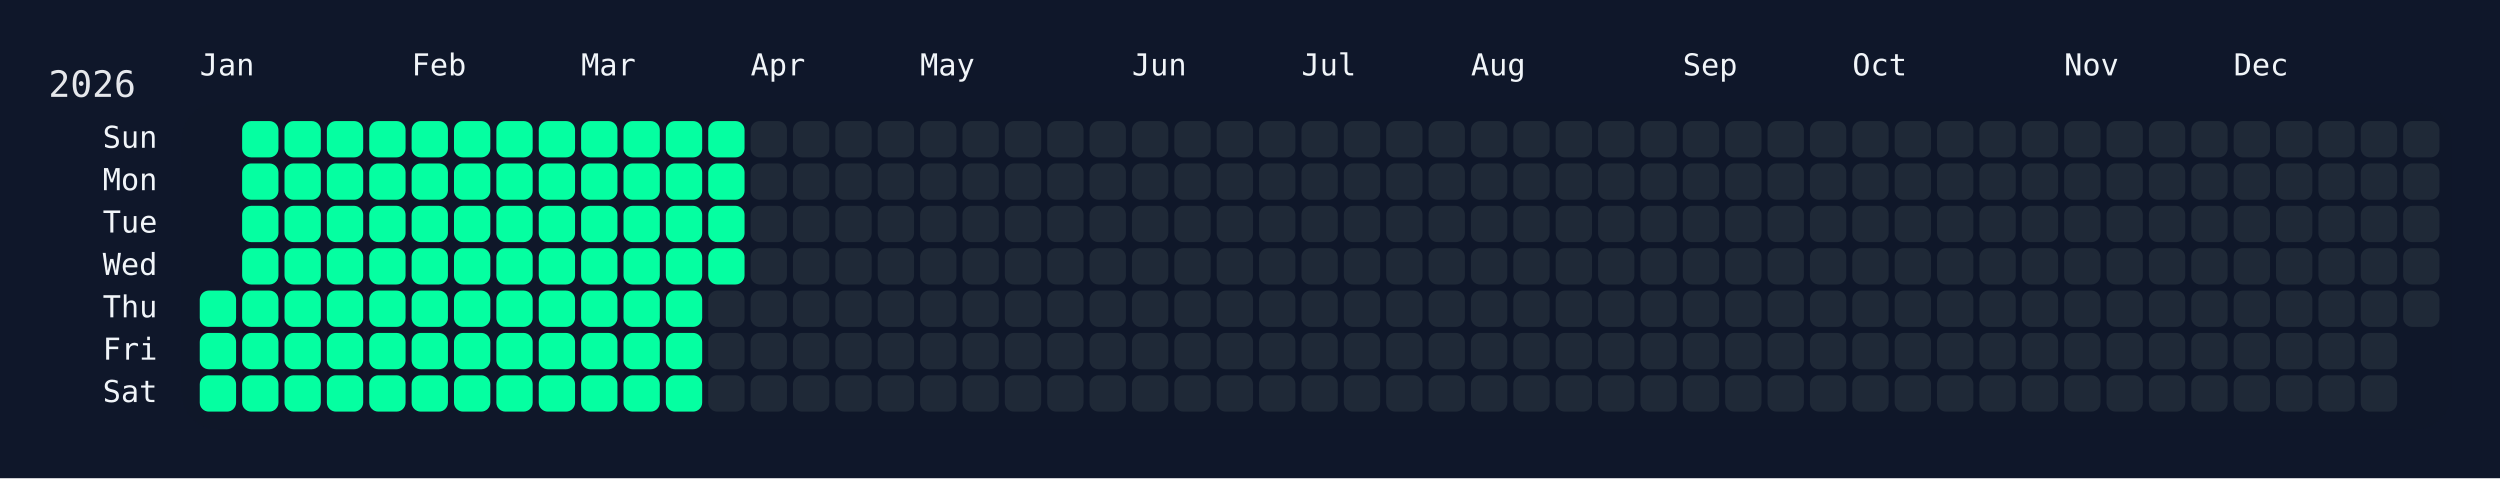
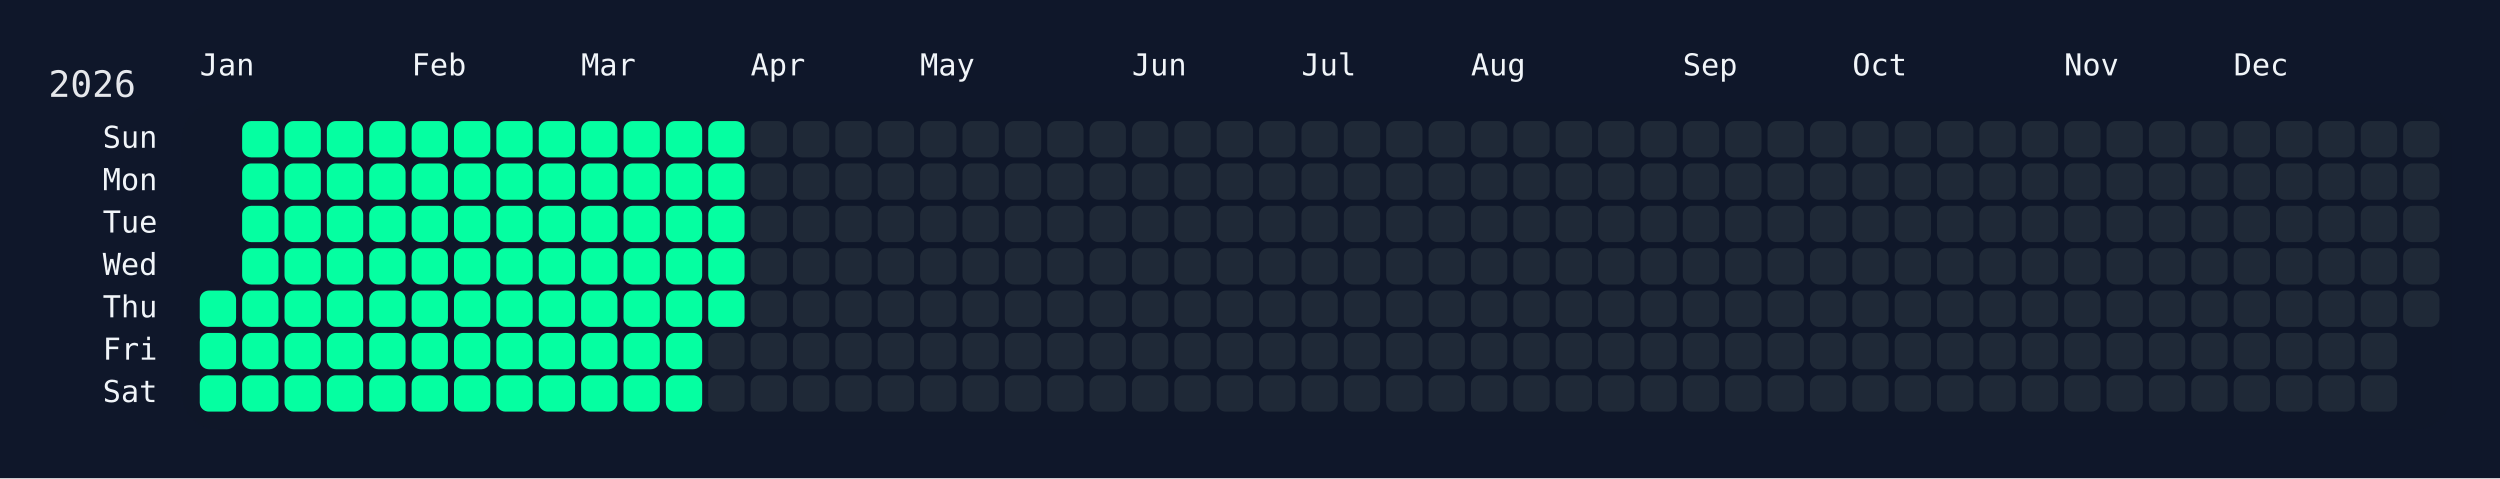
<svg xmlns="http://www.w3.org/2000/svg" width="826" height="158" viewBox="0 0 826 158">
  <rect width="826" height="158" fill="#0f172a" />
  <rect x="60" y="34" width="750" height="108" rx="12" ry="12" fill="rgba(15, 23, 42, 0.8)" />
  <text x="16" y="32" font-size="12" fill="#e5e7eb" font-family="JetBrains Mono, ui-monospace, SFMono-Regular, Menlo, Monaco, Consolas, monospace">2026</text>
  <text x="66" y="18" font-size="10" fill="#f1f5f9" font-family="JetBrains Mono, ui-monospace, SFMono-Regular, Menlo, Monaco, Consolas, monospace" dominant-baseline="hanging">Jan</text>
  <text x="136" y="18" font-size="10" fill="#f1f5f9" font-family="JetBrains Mono, ui-monospace, SFMono-Regular, Menlo, Monaco, Consolas, monospace" dominant-baseline="hanging">Feb</text>
  <text x="192" y="18" font-size="10" fill="#f1f5f9" font-family="JetBrains Mono, ui-monospace, SFMono-Regular, Menlo, Monaco, Consolas, monospace" dominant-baseline="hanging">Mar</text>
  <text x="248" y="18" font-size="10" fill="#f1f5f9" font-family="JetBrains Mono, ui-monospace, SFMono-Regular, Menlo, Monaco, Consolas, monospace" dominant-baseline="hanging">Apr</text>
  <text x="304" y="18" font-size="10" fill="#f1f5f9" font-family="JetBrains Mono, ui-monospace, SFMono-Regular, Menlo, Monaco, Consolas, monospace" dominant-baseline="hanging">May</text>
  <text x="374" y="18" font-size="10" fill="#f1f5f9" font-family="JetBrains Mono, ui-monospace, SFMono-Regular, Menlo, Monaco, Consolas, monospace" dominant-baseline="hanging">Jun</text>
  <text x="430" y="18" font-size="10" fill="#f1f5f9" font-family="JetBrains Mono, ui-monospace, SFMono-Regular, Menlo, Monaco, Consolas, monospace" dominant-baseline="hanging">Jul</text>
  <text x="486" y="18" font-size="10" fill="#f1f5f9" font-family="JetBrains Mono, ui-monospace, SFMono-Regular, Menlo, Monaco, Consolas, monospace" dominant-baseline="hanging">Aug</text>
  <text x="556" y="18" font-size="10" fill="#f1f5f9" font-family="JetBrains Mono, ui-monospace, SFMono-Regular, Menlo, Monaco, Consolas, monospace" dominant-baseline="hanging">Sep</text>
  <text x="612" y="18" font-size="10" fill="#f1f5f9" font-family="JetBrains Mono, ui-monospace, SFMono-Regular, Menlo, Monaco, Consolas, monospace" dominant-baseline="hanging">Oct</text>
  <text x="682" y="18" font-size="10" fill="#f1f5f9" font-family="JetBrains Mono, ui-monospace, SFMono-Regular, Menlo, Monaco, Consolas, monospace" dominant-baseline="hanging">Nov</text>
  <text x="738" y="18" font-size="10" fill="#f1f5f9" font-family="JetBrains Mono, ui-monospace, SFMono-Regular, Menlo, Monaco, Consolas, monospace" dominant-baseline="hanging">Dec</text>
  <text x="52" y="46.0" font-size="10" fill="#f1f5f9" font-family="JetBrains Mono, ui-monospace, SFMono-Regular, Menlo, Monaco, Consolas, monospace" text-anchor="end" dominant-baseline="middle">Sun</text>
  <text x="52" y="60.0" font-size="10" fill="#f1f5f9" font-family="JetBrains Mono, ui-monospace, SFMono-Regular, Menlo, Monaco, Consolas, monospace" text-anchor="end" dominant-baseline="middle">Mon</text>
  <text x="52" y="74.0" font-size="10" fill="#f1f5f9" font-family="JetBrains Mono, ui-monospace, SFMono-Regular, Menlo, Monaco, Consolas, monospace" text-anchor="end" dominant-baseline="middle">Tue</text>
  <text x="52" y="88.0" font-size="10" fill="#f1f5f9" font-family="JetBrains Mono, ui-monospace, SFMono-Regular, Menlo, Monaco, Consolas, monospace" text-anchor="end" dominant-baseline="middle">Wed</text>
  <text x="52" y="102.0" font-size="10" fill="#f1f5f9" font-family="JetBrains Mono, ui-monospace, SFMono-Regular, Menlo, Monaco, Consolas, monospace" text-anchor="end" dominant-baseline="middle">Thu</text>
  <text x="52" y="116.0" font-size="10" fill="#f1f5f9" font-family="JetBrains Mono, ui-monospace, SFMono-Regular, Menlo, Monaco, Consolas, monospace" text-anchor="end" dominant-baseline="middle">Fri</text>
  <text x="52" y="130.0" font-size="10" fill="#f1f5f9" font-family="JetBrains Mono, ui-monospace, SFMono-Regular, Menlo, Monaco, Consolas, monospace" text-anchor="end" dominant-baseline="middle">Sat</text>
  <g transform="translate(66,40)">
    <rect x="0" y="56" width="12" height="12" rx="3" ry="3" fill="#05ffa1" data-date="2026-01-01" />
    <rect x="0" y="70" width="12" height="12" rx="3" ry="3" fill="#05ffa1" data-date="2026-01-02" />
    <rect x="0" y="84" width="12" height="12" rx="3" ry="3" fill="#05ffa1" data-date="2026-01-03" />
    <rect x="14" y="0" width="12" height="12" rx="3" ry="3" fill="#05ffa1" data-date="2026-01-04" />
    <rect x="14" y="14" width="12" height="12" rx="3" ry="3" fill="#05ffa1" data-date="2026-01-05" />
    <rect x="14" y="28" width="12" height="12" rx="3" ry="3" fill="#05ffa1" data-date="2026-01-06" />
    <rect x="14" y="42" width="12" height="12" rx="3" ry="3" fill="#05ffa1" data-date="2026-01-07" />
    <rect x="14" y="56" width="12" height="12" rx="3" ry="3" fill="#05ffa1" data-date="2026-01-08" />
    <rect x="14" y="70" width="12" height="12" rx="3" ry="3" fill="#05ffa1" data-date="2026-01-09" />
    <rect x="14" y="84" width="12" height="12" rx="3" ry="3" fill="#05ffa1" data-date="2026-01-10" />
    <rect x="28" y="0" width="12" height="12" rx="3" ry="3" fill="#05ffa1" data-date="2026-01-11" />
    <rect x="28" y="14" width="12" height="12" rx="3" ry="3" fill="#05ffa1" data-date="2026-01-12" />
    <rect x="28" y="28" width="12" height="12" rx="3" ry="3" fill="#05ffa1" data-date="2026-01-13" />
    <rect x="28" y="42" width="12" height="12" rx="3" ry="3" fill="#05ffa1" data-date="2026-01-14" />
    <rect x="28" y="56" width="12" height="12" rx="3" ry="3" fill="#05ffa1" data-date="2026-01-15" />
    <rect x="28" y="70" width="12" height="12" rx="3" ry="3" fill="#05ffa1" data-date="2026-01-16" />
    <rect x="28" y="84" width="12" height="12" rx="3" ry="3" fill="#05ffa1" data-date="2026-01-17" />
    <rect x="42" y="0" width="12" height="12" rx="3" ry="3" fill="#05ffa1" data-date="2026-01-18" />
    <rect x="42" y="14" width="12" height="12" rx="3" ry="3" fill="#05ffa1" data-date="2026-01-19" />
    <rect x="42" y="28" width="12" height="12" rx="3" ry="3" fill="#05ffa1" data-date="2026-01-20" />
    <rect x="42" y="42" width="12" height="12" rx="3" ry="3" fill="#05ffa1" data-date="2026-01-21" />
    <rect x="42" y="56" width="12" height="12" rx="3" ry="3" fill="#05ffa1" data-date="2026-01-22" />
    <rect x="42" y="70" width="12" height="12" rx="3" ry="3" fill="#05ffa1" data-date="2026-01-23" />
    <rect x="42" y="84" width="12" height="12" rx="3" ry="3" fill="#05ffa1" data-date="2026-01-24" />
    <rect x="56" y="0" width="12" height="12" rx="3" ry="3" fill="#05ffa1" data-date="2026-01-25" />
    <rect x="56" y="14" width="12" height="12" rx="3" ry="3" fill="#05ffa1" data-date="2026-01-26" />
    <rect x="56" y="28" width="12" height="12" rx="3" ry="3" fill="#05ffa1" data-date="2026-01-27" />
    <rect x="56" y="42" width="12" height="12" rx="3" ry="3" fill="#05ffa1" data-date="2026-01-28" />
    <rect x="56" y="56" width="12" height="12" rx="3" ry="3" fill="#05ffa1" data-date="2026-01-29" />
    <rect x="56" y="70" width="12" height="12" rx="3" ry="3" fill="#05ffa1" data-date="2026-01-30" />
    <rect x="56" y="84" width="12" height="12" rx="3" ry="3" fill="#05ffa1" data-date="2026-01-31" />
    <rect x="70" y="0" width="12" height="12" rx="3" ry="3" fill="#05ffa1" data-date="2026-02-01" />
    <rect x="70" y="14" width="12" height="12" rx="3" ry="3" fill="#05ffa1" data-date="2026-02-02" />
    <rect x="70" y="28" width="12" height="12" rx="3" ry="3" fill="#05ffa1" data-date="2026-02-03" />
    <rect x="70" y="42" width="12" height="12" rx="3" ry="3" fill="#05ffa1" data-date="2026-02-04" />
    <rect x="70" y="56" width="12" height="12" rx="3" ry="3" fill="#05ffa1" data-date="2026-02-05" />
    <rect x="70" y="70" width="12" height="12" rx="3" ry="3" fill="#05ffa1" data-date="2026-02-06" />
    <rect x="70" y="84" width="12" height="12" rx="3" ry="3" fill="#05ffa1" data-date="2026-02-07" />
    <rect x="84" y="0" width="12" height="12" rx="3" ry="3" fill="#05ffa1" data-date="2026-02-08" />
    <rect x="84" y="14" width="12" height="12" rx="3" ry="3" fill="#05ffa1" data-date="2026-02-09" />
    <rect x="84" y="28" width="12" height="12" rx="3" ry="3" fill="#05ffa1" data-date="2026-02-10" />
    <rect x="84" y="42" width="12" height="12" rx="3" ry="3" fill="#05ffa1" data-date="2026-02-11" />
    <rect x="84" y="56" width="12" height="12" rx="3" ry="3" fill="#05ffa1" data-date="2026-02-12" />
    <rect x="84" y="70" width="12" height="12" rx="3" ry="3" fill="#05ffa1" data-date="2026-02-13" />
    <rect x="84" y="84" width="12" height="12" rx="3" ry="3" fill="#05ffa1" data-date="2026-02-14" />
    <rect x="98" y="0" width="12" height="12" rx="3" ry="3" fill="#05ffa1" data-date="2026-02-15" />
    <rect x="98" y="14" width="12" height="12" rx="3" ry="3" fill="#05ffa1" data-date="2026-02-16" />
    <rect x="98" y="28" width="12" height="12" rx="3" ry="3" fill="#05ffa1" data-date="2026-02-17" />
    <rect x="98" y="42" width="12" height="12" rx="3" ry="3" fill="#05ffa1" data-date="2026-02-18" />
    <rect x="98" y="56" width="12" height="12" rx="3" ry="3" fill="#05ffa1" data-date="2026-02-19" />
    <rect x="98" y="70" width="12" height="12" rx="3" ry="3" fill="#05ffa1" data-date="2026-02-20" />
    <rect x="98" y="84" width="12" height="12" rx="3" ry="3" fill="#05ffa1" data-date="2026-02-21" />
    <rect x="112" y="0" width="12" height="12" rx="3" ry="3" fill="#05ffa1" data-date="2026-02-22" />
    <rect x="112" y="14" width="12" height="12" rx="3" ry="3" fill="#05ffa1" data-date="2026-02-23" />
    <rect x="112" y="28" width="12" height="12" rx="3" ry="3" fill="#05ffa1" data-date="2026-02-24" />
    <rect x="112" y="42" width="12" height="12" rx="3" ry="3" fill="#05ffa1" data-date="2026-02-25" />
    <rect x="112" y="56" width="12" height="12" rx="3" ry="3" fill="#05ffa1" data-date="2026-02-26" />
    <rect x="112" y="70" width="12" height="12" rx="3" ry="3" fill="#05ffa1" data-date="2026-02-27" />
    <rect x="112" y="84" width="12" height="12" rx="3" ry="3" fill="#05ffa1" data-date="2026-02-28" />
    <rect x="126" y="0" width="12" height="12" rx="3" ry="3" fill="#05ffa1" data-date="2026-03-01" />
    <rect x="126" y="14" width="12" height="12" rx="3" ry="3" fill="#05ffa1" data-date="2026-03-02" />
    <rect x="126" y="28" width="12" height="12" rx="3" ry="3" fill="#05ffa1" data-date="2026-03-03" />
    <rect x="126" y="42" width="12" height="12" rx="3" ry="3" fill="#05ffa1" data-date="2026-03-04" />
    <rect x="126" y="56" width="12" height="12" rx="3" ry="3" fill="#05ffa1" data-date="2026-03-05" />
    <rect x="126" y="70" width="12" height="12" rx="3" ry="3" fill="#05ffa1" data-date="2026-03-06" />
    <rect x="126" y="84" width="12" height="12" rx="3" ry="3" fill="#05ffa1" data-date="2026-03-07" />
    <rect x="140" y="0" width="12" height="12" rx="3" ry="3" fill="#05ffa1" data-date="2026-03-08" />
    <rect x="140" y="14" width="12" height="12" rx="3" ry="3" fill="#05ffa1" data-date="2026-03-09" />
    <rect x="140" y="28" width="12" height="12" rx="3" ry="3" fill="#05ffa1" data-date="2026-03-10" />
    <rect x="140" y="42" width="12" height="12" rx="3" ry="3" fill="#05ffa1" data-date="2026-03-11" />
    <rect x="140" y="56" width="12" height="12" rx="3" ry="3" fill="#05ffa1" data-date="2026-03-12" />
    <rect x="140" y="70" width="12" height="12" rx="3" ry="3" fill="#05ffa1" data-date="2026-03-13" />
    <rect x="140" y="84" width="12" height="12" rx="3" ry="3" fill="#05ffa1" data-date="2026-03-14" />
    <rect x="154" y="0" width="12" height="12" rx="3" ry="3" fill="#05ffa1" data-date="2026-03-15" />
    <rect x="154" y="14" width="12" height="12" rx="3" ry="3" fill="#05ffa1" data-date="2026-03-16" />
    <rect x="154" y="28" width="12" height="12" rx="3" ry="3" fill="#05ffa1" data-date="2026-03-17" />
    <rect x="154" y="42" width="12" height="12" rx="3" ry="3" fill="#05ffa1" data-date="2026-03-18" />
    <rect x="154" y="56" width="12" height="12" rx="3" ry="3" fill="#05ffa1" data-date="2026-03-19" />
    <rect x="154" y="70" width="12" height="12" rx="3" ry="3" fill="#05ffa1" data-date="2026-03-20" />
    <rect x="154" y="84" width="12" height="12" rx="3" ry="3" fill="#05ffa1" data-date="2026-03-21" />
    <rect x="168" y="0" width="12" height="12" rx="3" ry="3" fill="#05ffa1" data-date="2026-03-22" />
    <rect x="168" y="14" width="12" height="12" rx="3" ry="3" fill="#05ffa1" data-date="2026-03-23" />
    <rect x="168" y="28" width="12" height="12" rx="3" ry="3" fill="#05ffa1" data-date="2026-03-24" />
    <rect x="168" y="42" width="12" height="12" rx="3" ry="3" fill="#05ffa1" data-date="2026-03-25" />
-     <rect x="168" y="56" width="12" height="12" rx="3" ry="3" fill="#1f2937" data-date="2026-03-26" />
+     <rect x="168" y="56" width="12" height="12" rx="3" ry="3" fill="#05ffa1" data-date="2026-03-26" />
    <rect x="168" y="70" width="12" height="12" rx="3" ry="3" fill="#1f2937" data-date="2026-03-27" />
    <rect x="168" y="84" width="12" height="12" rx="3" ry="3" fill="#1f2937" data-date="2026-03-28" />
    <rect x="182" y="0" width="12" height="12" rx="3" ry="3" fill="#1f2937" data-date="2026-03-29" />
    <rect x="182" y="14" width="12" height="12" rx="3" ry="3" fill="#1f2937" data-date="2026-03-30" />
    <rect x="182" y="28" width="12" height="12" rx="3" ry="3" fill="#1f2937" data-date="2026-03-31" />
    <rect x="182" y="42" width="12" height="12" rx="3" ry="3" fill="#1f2937" data-date="2026-04-01" />
    <rect x="182" y="56" width="12" height="12" rx="3" ry="3" fill="#1f2937" data-date="2026-04-02" />
    <rect x="182" y="70" width="12" height="12" rx="3" ry="3" fill="#1f2937" data-date="2026-04-03" />
    <rect x="182" y="84" width="12" height="12" rx="3" ry="3" fill="#1f2937" data-date="2026-04-04" />
    <rect x="196" y="0" width="12" height="12" rx="3" ry="3" fill="#1f2937" data-date="2026-04-05" />
    <rect x="196" y="14" width="12" height="12" rx="3" ry="3" fill="#1f2937" data-date="2026-04-06" />
    <rect x="196" y="28" width="12" height="12" rx="3" ry="3" fill="#1f2937" data-date="2026-04-07" />
    <rect x="196" y="42" width="12" height="12" rx="3" ry="3" fill="#1f2937" data-date="2026-04-08" />
    <rect x="196" y="56" width="12" height="12" rx="3" ry="3" fill="#1f2937" data-date="2026-04-09" />
    <rect x="196" y="70" width="12" height="12" rx="3" ry="3" fill="#1f2937" data-date="2026-04-10" />
    <rect x="196" y="84" width="12" height="12" rx="3" ry="3" fill="#1f2937" data-date="2026-04-11" />
    <rect x="210" y="0" width="12" height="12" rx="3" ry="3" fill="#1f2937" data-date="2026-04-12" />
    <rect x="210" y="14" width="12" height="12" rx="3" ry="3" fill="#1f2937" data-date="2026-04-13" />
    <rect x="210" y="28" width="12" height="12" rx="3" ry="3" fill="#1f2937" data-date="2026-04-14" />
    <rect x="210" y="42" width="12" height="12" rx="3" ry="3" fill="#1f2937" data-date="2026-04-15" />
    <rect x="210" y="56" width="12" height="12" rx="3" ry="3" fill="#1f2937" data-date="2026-04-16" />
    <rect x="210" y="70" width="12" height="12" rx="3" ry="3" fill="#1f2937" data-date="2026-04-17" />
    <rect x="210" y="84" width="12" height="12" rx="3" ry="3" fill="#1f2937" data-date="2026-04-18" />
    <rect x="224" y="0" width="12" height="12" rx="3" ry="3" fill="#1f2937" data-date="2026-04-19" />
    <rect x="224" y="14" width="12" height="12" rx="3" ry="3" fill="#1f2937" data-date="2026-04-20" />
    <rect x="224" y="28" width="12" height="12" rx="3" ry="3" fill="#1f2937" data-date="2026-04-21" />
    <rect x="224" y="42" width="12" height="12" rx="3" ry="3" fill="#1f2937" data-date="2026-04-22" />
    <rect x="224" y="56" width="12" height="12" rx="3" ry="3" fill="#1f2937" data-date="2026-04-23" />
    <rect x="224" y="70" width="12" height="12" rx="3" ry="3" fill="#1f2937" data-date="2026-04-24" />
    <rect x="224" y="84" width="12" height="12" rx="3" ry="3" fill="#1f2937" data-date="2026-04-25" />
    <rect x="238" y="0" width="12" height="12" rx="3" ry="3" fill="#1f2937" data-date="2026-04-26" />
    <rect x="238" y="14" width="12" height="12" rx="3" ry="3" fill="#1f2937" data-date="2026-04-27" />
    <rect x="238" y="28" width="12" height="12" rx="3" ry="3" fill="#1f2937" data-date="2026-04-28" />
    <rect x="238" y="42" width="12" height="12" rx="3" ry="3" fill="#1f2937" data-date="2026-04-29" />
    <rect x="238" y="56" width="12" height="12" rx="3" ry="3" fill="#1f2937" data-date="2026-04-30" />
    <rect x="238" y="70" width="12" height="12" rx="3" ry="3" fill="#1f2937" data-date="2026-05-01" />
    <rect x="238" y="84" width="12" height="12" rx="3" ry="3" fill="#1f2937" data-date="2026-05-02" />
    <rect x="252" y="0" width="12" height="12" rx="3" ry="3" fill="#1f2937" data-date="2026-05-03" />
    <rect x="252" y="14" width="12" height="12" rx="3" ry="3" fill="#1f2937" data-date="2026-05-04" />
    <rect x="252" y="28" width="12" height="12" rx="3" ry="3" fill="#1f2937" data-date="2026-05-05" />
    <rect x="252" y="42" width="12" height="12" rx="3" ry="3" fill="#1f2937" data-date="2026-05-06" />
    <rect x="252" y="56" width="12" height="12" rx="3" ry="3" fill="#1f2937" data-date="2026-05-07" />
    <rect x="252" y="70" width="12" height="12" rx="3" ry="3" fill="#1f2937" data-date="2026-05-08" />
    <rect x="252" y="84" width="12" height="12" rx="3" ry="3" fill="#1f2937" data-date="2026-05-09" />
    <rect x="266" y="0" width="12" height="12" rx="3" ry="3" fill="#1f2937" data-date="2026-05-10" />
    <rect x="266" y="14" width="12" height="12" rx="3" ry="3" fill="#1f2937" data-date="2026-05-11" />
    <rect x="266" y="28" width="12" height="12" rx="3" ry="3" fill="#1f2937" data-date="2026-05-12" />
    <rect x="266" y="42" width="12" height="12" rx="3" ry="3" fill="#1f2937" data-date="2026-05-13" />
    <rect x="266" y="56" width="12" height="12" rx="3" ry="3" fill="#1f2937" data-date="2026-05-14" />
    <rect x="266" y="70" width="12" height="12" rx="3" ry="3" fill="#1f2937" data-date="2026-05-15" />
    <rect x="266" y="84" width="12" height="12" rx="3" ry="3" fill="#1f2937" data-date="2026-05-16" />
    <rect x="280" y="0" width="12" height="12" rx="3" ry="3" fill="#1f2937" data-date="2026-05-17" />
    <rect x="280" y="14" width="12" height="12" rx="3" ry="3" fill="#1f2937" data-date="2026-05-18" />
    <rect x="280" y="28" width="12" height="12" rx="3" ry="3" fill="#1f2937" data-date="2026-05-19" />
    <rect x="280" y="42" width="12" height="12" rx="3" ry="3" fill="#1f2937" data-date="2026-05-20" />
    <rect x="280" y="56" width="12" height="12" rx="3" ry="3" fill="#1f2937" data-date="2026-05-21" />
    <rect x="280" y="70" width="12" height="12" rx="3" ry="3" fill="#1f2937" data-date="2026-05-22" />
    <rect x="280" y="84" width="12" height="12" rx="3" ry="3" fill="#1f2937" data-date="2026-05-23" />
    <rect x="294" y="0" width="12" height="12" rx="3" ry="3" fill="#1f2937" data-date="2026-05-24" />
    <rect x="294" y="14" width="12" height="12" rx="3" ry="3" fill="#1f2937" data-date="2026-05-25" />
    <rect x="294" y="28" width="12" height="12" rx="3" ry="3" fill="#1f2937" data-date="2026-05-26" />
    <rect x="294" y="42" width="12" height="12" rx="3" ry="3" fill="#1f2937" data-date="2026-05-27" />
    <rect x="294" y="56" width="12" height="12" rx="3" ry="3" fill="#1f2937" data-date="2026-05-28" />
    <rect x="294" y="70" width="12" height="12" rx="3" ry="3" fill="#1f2937" data-date="2026-05-29" />
    <rect x="294" y="84" width="12" height="12" rx="3" ry="3" fill="#1f2937" data-date="2026-05-30" />
    <rect x="308" y="0" width="12" height="12" rx="3" ry="3" fill="#1f2937" data-date="2026-05-31" />
    <rect x="308" y="14" width="12" height="12" rx="3" ry="3" fill="#1f2937" data-date="2026-06-01" />
    <rect x="308" y="28" width="12" height="12" rx="3" ry="3" fill="#1f2937" data-date="2026-06-02" />
    <rect x="308" y="42" width="12" height="12" rx="3" ry="3" fill="#1f2937" data-date="2026-06-03" />
    <rect x="308" y="56" width="12" height="12" rx="3" ry="3" fill="#1f2937" data-date="2026-06-04" />
    <rect x="308" y="70" width="12" height="12" rx="3" ry="3" fill="#1f2937" data-date="2026-06-05" />
    <rect x="308" y="84" width="12" height="12" rx="3" ry="3" fill="#1f2937" data-date="2026-06-06" />
    <rect x="322" y="0" width="12" height="12" rx="3" ry="3" fill="#1f2937" data-date="2026-06-07" />
    <rect x="322" y="14" width="12" height="12" rx="3" ry="3" fill="#1f2937" data-date="2026-06-08" />
    <rect x="322" y="28" width="12" height="12" rx="3" ry="3" fill="#1f2937" data-date="2026-06-09" />
    <rect x="322" y="42" width="12" height="12" rx="3" ry="3" fill="#1f2937" data-date="2026-06-10" />
    <rect x="322" y="56" width="12" height="12" rx="3" ry="3" fill="#1f2937" data-date="2026-06-11" />
    <rect x="322" y="70" width="12" height="12" rx="3" ry="3" fill="#1f2937" data-date="2026-06-12" />
    <rect x="322" y="84" width="12" height="12" rx="3" ry="3" fill="#1f2937" data-date="2026-06-13" />
    <rect x="336" y="0" width="12" height="12" rx="3" ry="3" fill="#1f2937" data-date="2026-06-14" />
    <rect x="336" y="14" width="12" height="12" rx="3" ry="3" fill="#1f2937" data-date="2026-06-15" />
    <rect x="336" y="28" width="12" height="12" rx="3" ry="3" fill="#1f2937" data-date="2026-06-16" />
    <rect x="336" y="42" width="12" height="12" rx="3" ry="3" fill="#1f2937" data-date="2026-06-17" />
    <rect x="336" y="56" width="12" height="12" rx="3" ry="3" fill="#1f2937" data-date="2026-06-18" />
    <rect x="336" y="70" width="12" height="12" rx="3" ry="3" fill="#1f2937" data-date="2026-06-19" />
    <rect x="336" y="84" width="12" height="12" rx="3" ry="3" fill="#1f2937" data-date="2026-06-20" />
    <rect x="350" y="0" width="12" height="12" rx="3" ry="3" fill="#1f2937" data-date="2026-06-21" />
    <rect x="350" y="14" width="12" height="12" rx="3" ry="3" fill="#1f2937" data-date="2026-06-22" />
    <rect x="350" y="28" width="12" height="12" rx="3" ry="3" fill="#1f2937" data-date="2026-06-23" />
    <rect x="350" y="42" width="12" height="12" rx="3" ry="3" fill="#1f2937" data-date="2026-06-24" />
    <rect x="350" y="56" width="12" height="12" rx="3" ry="3" fill="#1f2937" data-date="2026-06-25" />
    <rect x="350" y="70" width="12" height="12" rx="3" ry="3" fill="#1f2937" data-date="2026-06-26" />
    <rect x="350" y="84" width="12" height="12" rx="3" ry="3" fill="#1f2937" data-date="2026-06-27" />
    <rect x="364" y="0" width="12" height="12" rx="3" ry="3" fill="#1f2937" data-date="2026-06-28" />
    <rect x="364" y="14" width="12" height="12" rx="3" ry="3" fill="#1f2937" data-date="2026-06-29" />
    <rect x="364" y="28" width="12" height="12" rx="3" ry="3" fill="#1f2937" data-date="2026-06-30" />
    <rect x="364" y="42" width="12" height="12" rx="3" ry="3" fill="#1f2937" data-date="2026-07-01" />
    <rect x="364" y="56" width="12" height="12" rx="3" ry="3" fill="#1f2937" data-date="2026-07-02" />
    <rect x="364" y="70" width="12" height="12" rx="3" ry="3" fill="#1f2937" data-date="2026-07-03" />
    <rect x="364" y="84" width="12" height="12" rx="3" ry="3" fill="#1f2937" data-date="2026-07-04" />
    <rect x="378" y="0" width="12" height="12" rx="3" ry="3" fill="#1f2937" data-date="2026-07-05" />
    <rect x="378" y="14" width="12" height="12" rx="3" ry="3" fill="#1f2937" data-date="2026-07-06" />
    <rect x="378" y="28" width="12" height="12" rx="3" ry="3" fill="#1f2937" data-date="2026-07-07" />
    <rect x="378" y="42" width="12" height="12" rx="3" ry="3" fill="#1f2937" data-date="2026-07-08" />
    <rect x="378" y="56" width="12" height="12" rx="3" ry="3" fill="#1f2937" data-date="2026-07-09" />
    <rect x="378" y="70" width="12" height="12" rx="3" ry="3" fill="#1f2937" data-date="2026-07-10" />
    <rect x="378" y="84" width="12" height="12" rx="3" ry="3" fill="#1f2937" data-date="2026-07-11" />
    <rect x="392" y="0" width="12" height="12" rx="3" ry="3" fill="#1f2937" data-date="2026-07-12" />
    <rect x="392" y="14" width="12" height="12" rx="3" ry="3" fill="#1f2937" data-date="2026-07-13" />
    <rect x="392" y="28" width="12" height="12" rx="3" ry="3" fill="#1f2937" data-date="2026-07-14" />
    <rect x="392" y="42" width="12" height="12" rx="3" ry="3" fill="#1f2937" data-date="2026-07-15" />
    <rect x="392" y="56" width="12" height="12" rx="3" ry="3" fill="#1f2937" data-date="2026-07-16" />
    <rect x="392" y="70" width="12" height="12" rx="3" ry="3" fill="#1f2937" data-date="2026-07-17" />
    <rect x="392" y="84" width="12" height="12" rx="3" ry="3" fill="#1f2937" data-date="2026-07-18" />
    <rect x="406" y="0" width="12" height="12" rx="3" ry="3" fill="#1f2937" data-date="2026-07-19" />
    <rect x="406" y="14" width="12" height="12" rx="3" ry="3" fill="#1f2937" data-date="2026-07-20" />
    <rect x="406" y="28" width="12" height="12" rx="3" ry="3" fill="#1f2937" data-date="2026-07-21" />
    <rect x="406" y="42" width="12" height="12" rx="3" ry="3" fill="#1f2937" data-date="2026-07-22" />
    <rect x="406" y="56" width="12" height="12" rx="3" ry="3" fill="#1f2937" data-date="2026-07-23" />
    <rect x="406" y="70" width="12" height="12" rx="3" ry="3" fill="#1f2937" data-date="2026-07-24" />
    <rect x="406" y="84" width="12" height="12" rx="3" ry="3" fill="#1f2937" data-date="2026-07-25" />
    <rect x="420" y="0" width="12" height="12" rx="3" ry="3" fill="#1f2937" data-date="2026-07-26" />
    <rect x="420" y="14" width="12" height="12" rx="3" ry="3" fill="#1f2937" data-date="2026-07-27" />
    <rect x="420" y="28" width="12" height="12" rx="3" ry="3" fill="#1f2937" data-date="2026-07-28" />
    <rect x="420" y="42" width="12" height="12" rx="3" ry="3" fill="#1f2937" data-date="2026-07-29" />
    <rect x="420" y="56" width="12" height="12" rx="3" ry="3" fill="#1f2937" data-date="2026-07-30" />
    <rect x="420" y="70" width="12" height="12" rx="3" ry="3" fill="#1f2937" data-date="2026-07-31" />
    <rect x="420" y="84" width="12" height="12" rx="3" ry="3" fill="#1f2937" data-date="2026-08-01" />
    <rect x="434" y="0" width="12" height="12" rx="3" ry="3" fill="#1f2937" data-date="2026-08-02" />
    <rect x="434" y="14" width="12" height="12" rx="3" ry="3" fill="#1f2937" data-date="2026-08-03" />
    <rect x="434" y="28" width="12" height="12" rx="3" ry="3" fill="#1f2937" data-date="2026-08-04" />
    <rect x="434" y="42" width="12" height="12" rx="3" ry="3" fill="#1f2937" data-date="2026-08-05" />
    <rect x="434" y="56" width="12" height="12" rx="3" ry="3" fill="#1f2937" data-date="2026-08-06" />
    <rect x="434" y="70" width="12" height="12" rx="3" ry="3" fill="#1f2937" data-date="2026-08-07" />
    <rect x="434" y="84" width="12" height="12" rx="3" ry="3" fill="#1f2937" data-date="2026-08-08" />
    <rect x="448" y="0" width="12" height="12" rx="3" ry="3" fill="#1f2937" data-date="2026-08-09" />
    <rect x="448" y="14" width="12" height="12" rx="3" ry="3" fill="#1f2937" data-date="2026-08-10" />
    <rect x="448" y="28" width="12" height="12" rx="3" ry="3" fill="#1f2937" data-date="2026-08-11" />
    <rect x="448" y="42" width="12" height="12" rx="3" ry="3" fill="#1f2937" data-date="2026-08-12" />
    <rect x="448" y="56" width="12" height="12" rx="3" ry="3" fill="#1f2937" data-date="2026-08-13" />
    <rect x="448" y="70" width="12" height="12" rx="3" ry="3" fill="#1f2937" data-date="2026-08-14" />
    <rect x="448" y="84" width="12" height="12" rx="3" ry="3" fill="#1f2937" data-date="2026-08-15" />
    <rect x="462" y="0" width="12" height="12" rx="3" ry="3" fill="#1f2937" data-date="2026-08-16" />
    <rect x="462" y="14" width="12" height="12" rx="3" ry="3" fill="#1f2937" data-date="2026-08-17" />
    <rect x="462" y="28" width="12" height="12" rx="3" ry="3" fill="#1f2937" data-date="2026-08-18" />
    <rect x="462" y="42" width="12" height="12" rx="3" ry="3" fill="#1f2937" data-date="2026-08-19" />
    <rect x="462" y="56" width="12" height="12" rx="3" ry="3" fill="#1f2937" data-date="2026-08-20" />
    <rect x="462" y="70" width="12" height="12" rx="3" ry="3" fill="#1f2937" data-date="2026-08-21" />
    <rect x="462" y="84" width="12" height="12" rx="3" ry="3" fill="#1f2937" data-date="2026-08-22" />
    <rect x="476" y="0" width="12" height="12" rx="3" ry="3" fill="#1f2937" data-date="2026-08-23" />
    <rect x="476" y="14" width="12" height="12" rx="3" ry="3" fill="#1f2937" data-date="2026-08-24" />
    <rect x="476" y="28" width="12" height="12" rx="3" ry="3" fill="#1f2937" data-date="2026-08-25" />
    <rect x="476" y="42" width="12" height="12" rx="3" ry="3" fill="#1f2937" data-date="2026-08-26" />
    <rect x="476" y="56" width="12" height="12" rx="3" ry="3" fill="#1f2937" data-date="2026-08-27" />
    <rect x="476" y="70" width="12" height="12" rx="3" ry="3" fill="#1f2937" data-date="2026-08-28" />
    <rect x="476" y="84" width="12" height="12" rx="3" ry="3" fill="#1f2937" data-date="2026-08-29" />
    <rect x="490" y="0" width="12" height="12" rx="3" ry="3" fill="#1f2937" data-date="2026-08-30" />
    <rect x="490" y="14" width="12" height="12" rx="3" ry="3" fill="#1f2937" data-date="2026-08-31" />
    <rect x="490" y="28" width="12" height="12" rx="3" ry="3" fill="#1f2937" data-date="2026-09-01" />
    <rect x="490" y="42" width="12" height="12" rx="3" ry="3" fill="#1f2937" data-date="2026-09-02" />
    <rect x="490" y="56" width="12" height="12" rx="3" ry="3" fill="#1f2937" data-date="2026-09-03" />
    <rect x="490" y="70" width="12" height="12" rx="3" ry="3" fill="#1f2937" data-date="2026-09-04" />
    <rect x="490" y="84" width="12" height="12" rx="3" ry="3" fill="#1f2937" data-date="2026-09-05" />
    <rect x="504" y="0" width="12" height="12" rx="3" ry="3" fill="#1f2937" data-date="2026-09-06" />
    <rect x="504" y="14" width="12" height="12" rx="3" ry="3" fill="#1f2937" data-date="2026-09-07" />
    <rect x="504" y="28" width="12" height="12" rx="3" ry="3" fill="#1f2937" data-date="2026-09-08" />
    <rect x="504" y="42" width="12" height="12" rx="3" ry="3" fill="#1f2937" data-date="2026-09-09" />
    <rect x="504" y="56" width="12" height="12" rx="3" ry="3" fill="#1f2937" data-date="2026-09-10" />
    <rect x="504" y="70" width="12" height="12" rx="3" ry="3" fill="#1f2937" data-date="2026-09-11" />
    <rect x="504" y="84" width="12" height="12" rx="3" ry="3" fill="#1f2937" data-date="2026-09-12" />
    <rect x="518" y="0" width="12" height="12" rx="3" ry="3" fill="#1f2937" data-date="2026-09-13" />
    <rect x="518" y="14" width="12" height="12" rx="3" ry="3" fill="#1f2937" data-date="2026-09-14" />
    <rect x="518" y="28" width="12" height="12" rx="3" ry="3" fill="#1f2937" data-date="2026-09-15" />
    <rect x="518" y="42" width="12" height="12" rx="3" ry="3" fill="#1f2937" data-date="2026-09-16" />
    <rect x="518" y="56" width="12" height="12" rx="3" ry="3" fill="#1f2937" data-date="2026-09-17" />
    <rect x="518" y="70" width="12" height="12" rx="3" ry="3" fill="#1f2937" data-date="2026-09-18" />
    <rect x="518" y="84" width="12" height="12" rx="3" ry="3" fill="#1f2937" data-date="2026-09-19" />
    <rect x="532" y="0" width="12" height="12" rx="3" ry="3" fill="#1f2937" data-date="2026-09-20" />
    <rect x="532" y="14" width="12" height="12" rx="3" ry="3" fill="#1f2937" data-date="2026-09-21" />
    <rect x="532" y="28" width="12" height="12" rx="3" ry="3" fill="#1f2937" data-date="2026-09-22" />
    <rect x="532" y="42" width="12" height="12" rx="3" ry="3" fill="#1f2937" data-date="2026-09-23" />
    <rect x="532" y="56" width="12" height="12" rx="3" ry="3" fill="#1f2937" data-date="2026-09-24" />
    <rect x="532" y="70" width="12" height="12" rx="3" ry="3" fill="#1f2937" data-date="2026-09-25" />
    <rect x="532" y="84" width="12" height="12" rx="3" ry="3" fill="#1f2937" data-date="2026-09-26" />
    <rect x="546" y="0" width="12" height="12" rx="3" ry="3" fill="#1f2937" data-date="2026-09-27" />
    <rect x="546" y="14" width="12" height="12" rx="3" ry="3" fill="#1f2937" data-date="2026-09-28" />
    <rect x="546" y="28" width="12" height="12" rx="3" ry="3" fill="#1f2937" data-date="2026-09-29" />
    <rect x="546" y="42" width="12" height="12" rx="3" ry="3" fill="#1f2937" data-date="2026-09-30" />
    <rect x="546" y="56" width="12" height="12" rx="3" ry="3" fill="#1f2937" data-date="2026-10-01" />
    <rect x="546" y="70" width="12" height="12" rx="3" ry="3" fill="#1f2937" data-date="2026-10-02" />
    <rect x="546" y="84" width="12" height="12" rx="3" ry="3" fill="#1f2937" data-date="2026-10-03" />
    <rect x="560" y="0" width="12" height="12" rx="3" ry="3" fill="#1f2937" data-date="2026-10-04" />
    <rect x="560" y="14" width="12" height="12" rx="3" ry="3" fill="#1f2937" data-date="2026-10-05" />
    <rect x="560" y="28" width="12" height="12" rx="3" ry="3" fill="#1f2937" data-date="2026-10-06" />
    <rect x="560" y="42" width="12" height="12" rx="3" ry="3" fill="#1f2937" data-date="2026-10-07" />
    <rect x="560" y="56" width="12" height="12" rx="3" ry="3" fill="#1f2937" data-date="2026-10-08" />
    <rect x="560" y="70" width="12" height="12" rx="3" ry="3" fill="#1f2937" data-date="2026-10-09" />
    <rect x="560" y="84" width="12" height="12" rx="3" ry="3" fill="#1f2937" data-date="2026-10-10" />
    <rect x="574" y="0" width="12" height="12" rx="3" ry="3" fill="#1f2937" data-date="2026-10-11" />
    <rect x="574" y="14" width="12" height="12" rx="3" ry="3" fill="#1f2937" data-date="2026-10-12" />
    <rect x="574" y="28" width="12" height="12" rx="3" ry="3" fill="#1f2937" data-date="2026-10-13" />
    <rect x="574" y="42" width="12" height="12" rx="3" ry="3" fill="#1f2937" data-date="2026-10-14" />
    <rect x="574" y="56" width="12" height="12" rx="3" ry="3" fill="#1f2937" data-date="2026-10-15" />
    <rect x="574" y="70" width="12" height="12" rx="3" ry="3" fill="#1f2937" data-date="2026-10-16" />
    <rect x="574" y="84" width="12" height="12" rx="3" ry="3" fill="#1f2937" data-date="2026-10-17" />
    <rect x="588" y="0" width="12" height="12" rx="3" ry="3" fill="#1f2937" data-date="2026-10-18" />
    <rect x="588" y="14" width="12" height="12" rx="3" ry="3" fill="#1f2937" data-date="2026-10-19" />
    <rect x="588" y="28" width="12" height="12" rx="3" ry="3" fill="#1f2937" data-date="2026-10-20" />
    <rect x="588" y="42" width="12" height="12" rx="3" ry="3" fill="#1f2937" data-date="2026-10-21" />
    <rect x="588" y="56" width="12" height="12" rx="3" ry="3" fill="#1f2937" data-date="2026-10-22" />
    <rect x="588" y="70" width="12" height="12" rx="3" ry="3" fill="#1f2937" data-date="2026-10-23" />
    <rect x="588" y="84" width="12" height="12" rx="3" ry="3" fill="#1f2937" data-date="2026-10-24" />
    <rect x="602" y="0" width="12" height="12" rx="3" ry="3" fill="#1f2937" data-date="2026-10-25" />
    <rect x="602" y="14" width="12" height="12" rx="3" ry="3" fill="#1f2937" data-date="2026-10-26" />
    <rect x="602" y="28" width="12" height="12" rx="3" ry="3" fill="#1f2937" data-date="2026-10-27" />
    <rect x="602" y="42" width="12" height="12" rx="3" ry="3" fill="#1f2937" data-date="2026-10-28" />
    <rect x="602" y="56" width="12" height="12" rx="3" ry="3" fill="#1f2937" data-date="2026-10-29" />
    <rect x="602" y="70" width="12" height="12" rx="3" ry="3" fill="#1f2937" data-date="2026-10-30" />
    <rect x="602" y="84" width="12" height="12" rx="3" ry="3" fill="#1f2937" data-date="2026-10-31" />
    <rect x="616" y="0" width="12" height="12" rx="3" ry="3" fill="#1f2937" data-date="2026-11-01" />
    <rect x="616" y="14" width="12" height="12" rx="3" ry="3" fill="#1f2937" data-date="2026-11-02" />
    <rect x="616" y="28" width="12" height="12" rx="3" ry="3" fill="#1f2937" data-date="2026-11-03" />
    <rect x="616" y="42" width="12" height="12" rx="3" ry="3" fill="#1f2937" data-date="2026-11-04" />
    <rect x="616" y="56" width="12" height="12" rx="3" ry="3" fill="#1f2937" data-date="2026-11-05" />
    <rect x="616" y="70" width="12" height="12" rx="3" ry="3" fill="#1f2937" data-date="2026-11-06" />
    <rect x="616" y="84" width="12" height="12" rx="3" ry="3" fill="#1f2937" data-date="2026-11-07" />
    <rect x="630" y="0" width="12" height="12" rx="3" ry="3" fill="#1f2937" data-date="2026-11-08" />
    <rect x="630" y="14" width="12" height="12" rx="3" ry="3" fill="#1f2937" data-date="2026-11-09" />
    <rect x="630" y="28" width="12" height="12" rx="3" ry="3" fill="#1f2937" data-date="2026-11-10" />
    <rect x="630" y="42" width="12" height="12" rx="3" ry="3" fill="#1f2937" data-date="2026-11-11" />
    <rect x="630" y="56" width="12" height="12" rx="3" ry="3" fill="#1f2937" data-date="2026-11-12" />
    <rect x="630" y="70" width="12" height="12" rx="3" ry="3" fill="#1f2937" data-date="2026-11-13" />
    <rect x="630" y="84" width="12" height="12" rx="3" ry="3" fill="#1f2937" data-date="2026-11-14" />
    <rect x="644" y="0" width="12" height="12" rx="3" ry="3" fill="#1f2937" data-date="2026-11-15" />
    <rect x="644" y="14" width="12" height="12" rx="3" ry="3" fill="#1f2937" data-date="2026-11-16" />
    <rect x="644" y="28" width="12" height="12" rx="3" ry="3" fill="#1f2937" data-date="2026-11-17" />
    <rect x="644" y="42" width="12" height="12" rx="3" ry="3" fill="#1f2937" data-date="2026-11-18" />
    <rect x="644" y="56" width="12" height="12" rx="3" ry="3" fill="#1f2937" data-date="2026-11-19" />
    <rect x="644" y="70" width="12" height="12" rx="3" ry="3" fill="#1f2937" data-date="2026-11-20" />
    <rect x="644" y="84" width="12" height="12" rx="3" ry="3" fill="#1f2937" data-date="2026-11-21" />
    <rect x="658" y="0" width="12" height="12" rx="3" ry="3" fill="#1f2937" data-date="2026-11-22" />
    <rect x="658" y="14" width="12" height="12" rx="3" ry="3" fill="#1f2937" data-date="2026-11-23" />
    <rect x="658" y="28" width="12" height="12" rx="3" ry="3" fill="#1f2937" data-date="2026-11-24" />
    <rect x="658" y="42" width="12" height="12" rx="3" ry="3" fill="#1f2937" data-date="2026-11-25" />
    <rect x="658" y="56" width="12" height="12" rx="3" ry="3" fill="#1f2937" data-date="2026-11-26" />
    <rect x="658" y="70" width="12" height="12" rx="3" ry="3" fill="#1f2937" data-date="2026-11-27" />
    <rect x="658" y="84" width="12" height="12" rx="3" ry="3" fill="#1f2937" data-date="2026-11-28" />
    <rect x="672" y="0" width="12" height="12" rx="3" ry="3" fill="#1f2937" data-date="2026-11-29" />
    <rect x="672" y="14" width="12" height="12" rx="3" ry="3" fill="#1f2937" data-date="2026-11-30" />
    <rect x="672" y="28" width="12" height="12" rx="3" ry="3" fill="#1f2937" data-date="2026-12-01" />
    <rect x="672" y="42" width="12" height="12" rx="3" ry="3" fill="#1f2937" data-date="2026-12-02" />
    <rect x="672" y="56" width="12" height="12" rx="3" ry="3" fill="#1f2937" data-date="2026-12-03" />
    <rect x="672" y="70" width="12" height="12" rx="3" ry="3" fill="#1f2937" data-date="2026-12-04" />
    <rect x="672" y="84" width="12" height="12" rx="3" ry="3" fill="#1f2937" data-date="2026-12-05" />
    <rect x="686" y="0" width="12" height="12" rx="3" ry="3" fill="#1f2937" data-date="2026-12-06" />
    <rect x="686" y="14" width="12" height="12" rx="3" ry="3" fill="#1f2937" data-date="2026-12-07" />
    <rect x="686" y="28" width="12" height="12" rx="3" ry="3" fill="#1f2937" data-date="2026-12-08" />
    <rect x="686" y="42" width="12" height="12" rx="3" ry="3" fill="#1f2937" data-date="2026-12-09" />
    <rect x="686" y="56" width="12" height="12" rx="3" ry="3" fill="#1f2937" data-date="2026-12-10" />
    <rect x="686" y="70" width="12" height="12" rx="3" ry="3" fill="#1f2937" data-date="2026-12-11" />
    <rect x="686" y="84" width="12" height="12" rx="3" ry="3" fill="#1f2937" data-date="2026-12-12" />
    <rect x="700" y="0" width="12" height="12" rx="3" ry="3" fill="#1f2937" data-date="2026-12-13" />
    <rect x="700" y="14" width="12" height="12" rx="3" ry="3" fill="#1f2937" data-date="2026-12-14" />
    <rect x="700" y="28" width="12" height="12" rx="3" ry="3" fill="#1f2937" data-date="2026-12-15" />
    <rect x="700" y="42" width="12" height="12" rx="3" ry="3" fill="#1f2937" data-date="2026-12-16" />
    <rect x="700" y="56" width="12" height="12" rx="3" ry="3" fill="#1f2937" data-date="2026-12-17" />
    <rect x="700" y="70" width="12" height="12" rx="3" ry="3" fill="#1f2937" data-date="2026-12-18" />
    <rect x="700" y="84" width="12" height="12" rx="3" ry="3" fill="#1f2937" data-date="2026-12-19" />
    <rect x="714" y="0" width="12" height="12" rx="3" ry="3" fill="#1f2937" data-date="2026-12-20" />
    <rect x="714" y="14" width="12" height="12" rx="3" ry="3" fill="#1f2937" data-date="2026-12-21" />
    <rect x="714" y="28" width="12" height="12" rx="3" ry="3" fill="#1f2937" data-date="2026-12-22" />
    <rect x="714" y="42" width="12" height="12" rx="3" ry="3" fill="#1f2937" data-date="2026-12-23" />
    <rect x="714" y="56" width="12" height="12" rx="3" ry="3" fill="#1f2937" data-date="2026-12-24" />
    <rect x="714" y="70" width="12" height="12" rx="3" ry="3" fill="#1f2937" data-date="2026-12-25" />
    <rect x="714" y="84" width="12" height="12" rx="3" ry="3" fill="#1f2937" data-date="2026-12-26" />
    <rect x="728" y="0" width="12" height="12" rx="3" ry="3" fill="#1f2937" data-date="2026-12-27" />
    <rect x="728" y="14" width="12" height="12" rx="3" ry="3" fill="#1f2937" data-date="2026-12-28" />
    <rect x="728" y="28" width="12" height="12" rx="3" ry="3" fill="#1f2937" data-date="2026-12-29" />
    <rect x="728" y="42" width="12" height="12" rx="3" ry="3" fill="#1f2937" data-date="2026-12-30" />
    <rect x="728" y="56" width="12" height="12" rx="3" ry="3" fill="#1f2937" data-date="2026-12-31" />
  </g>
</svg>
